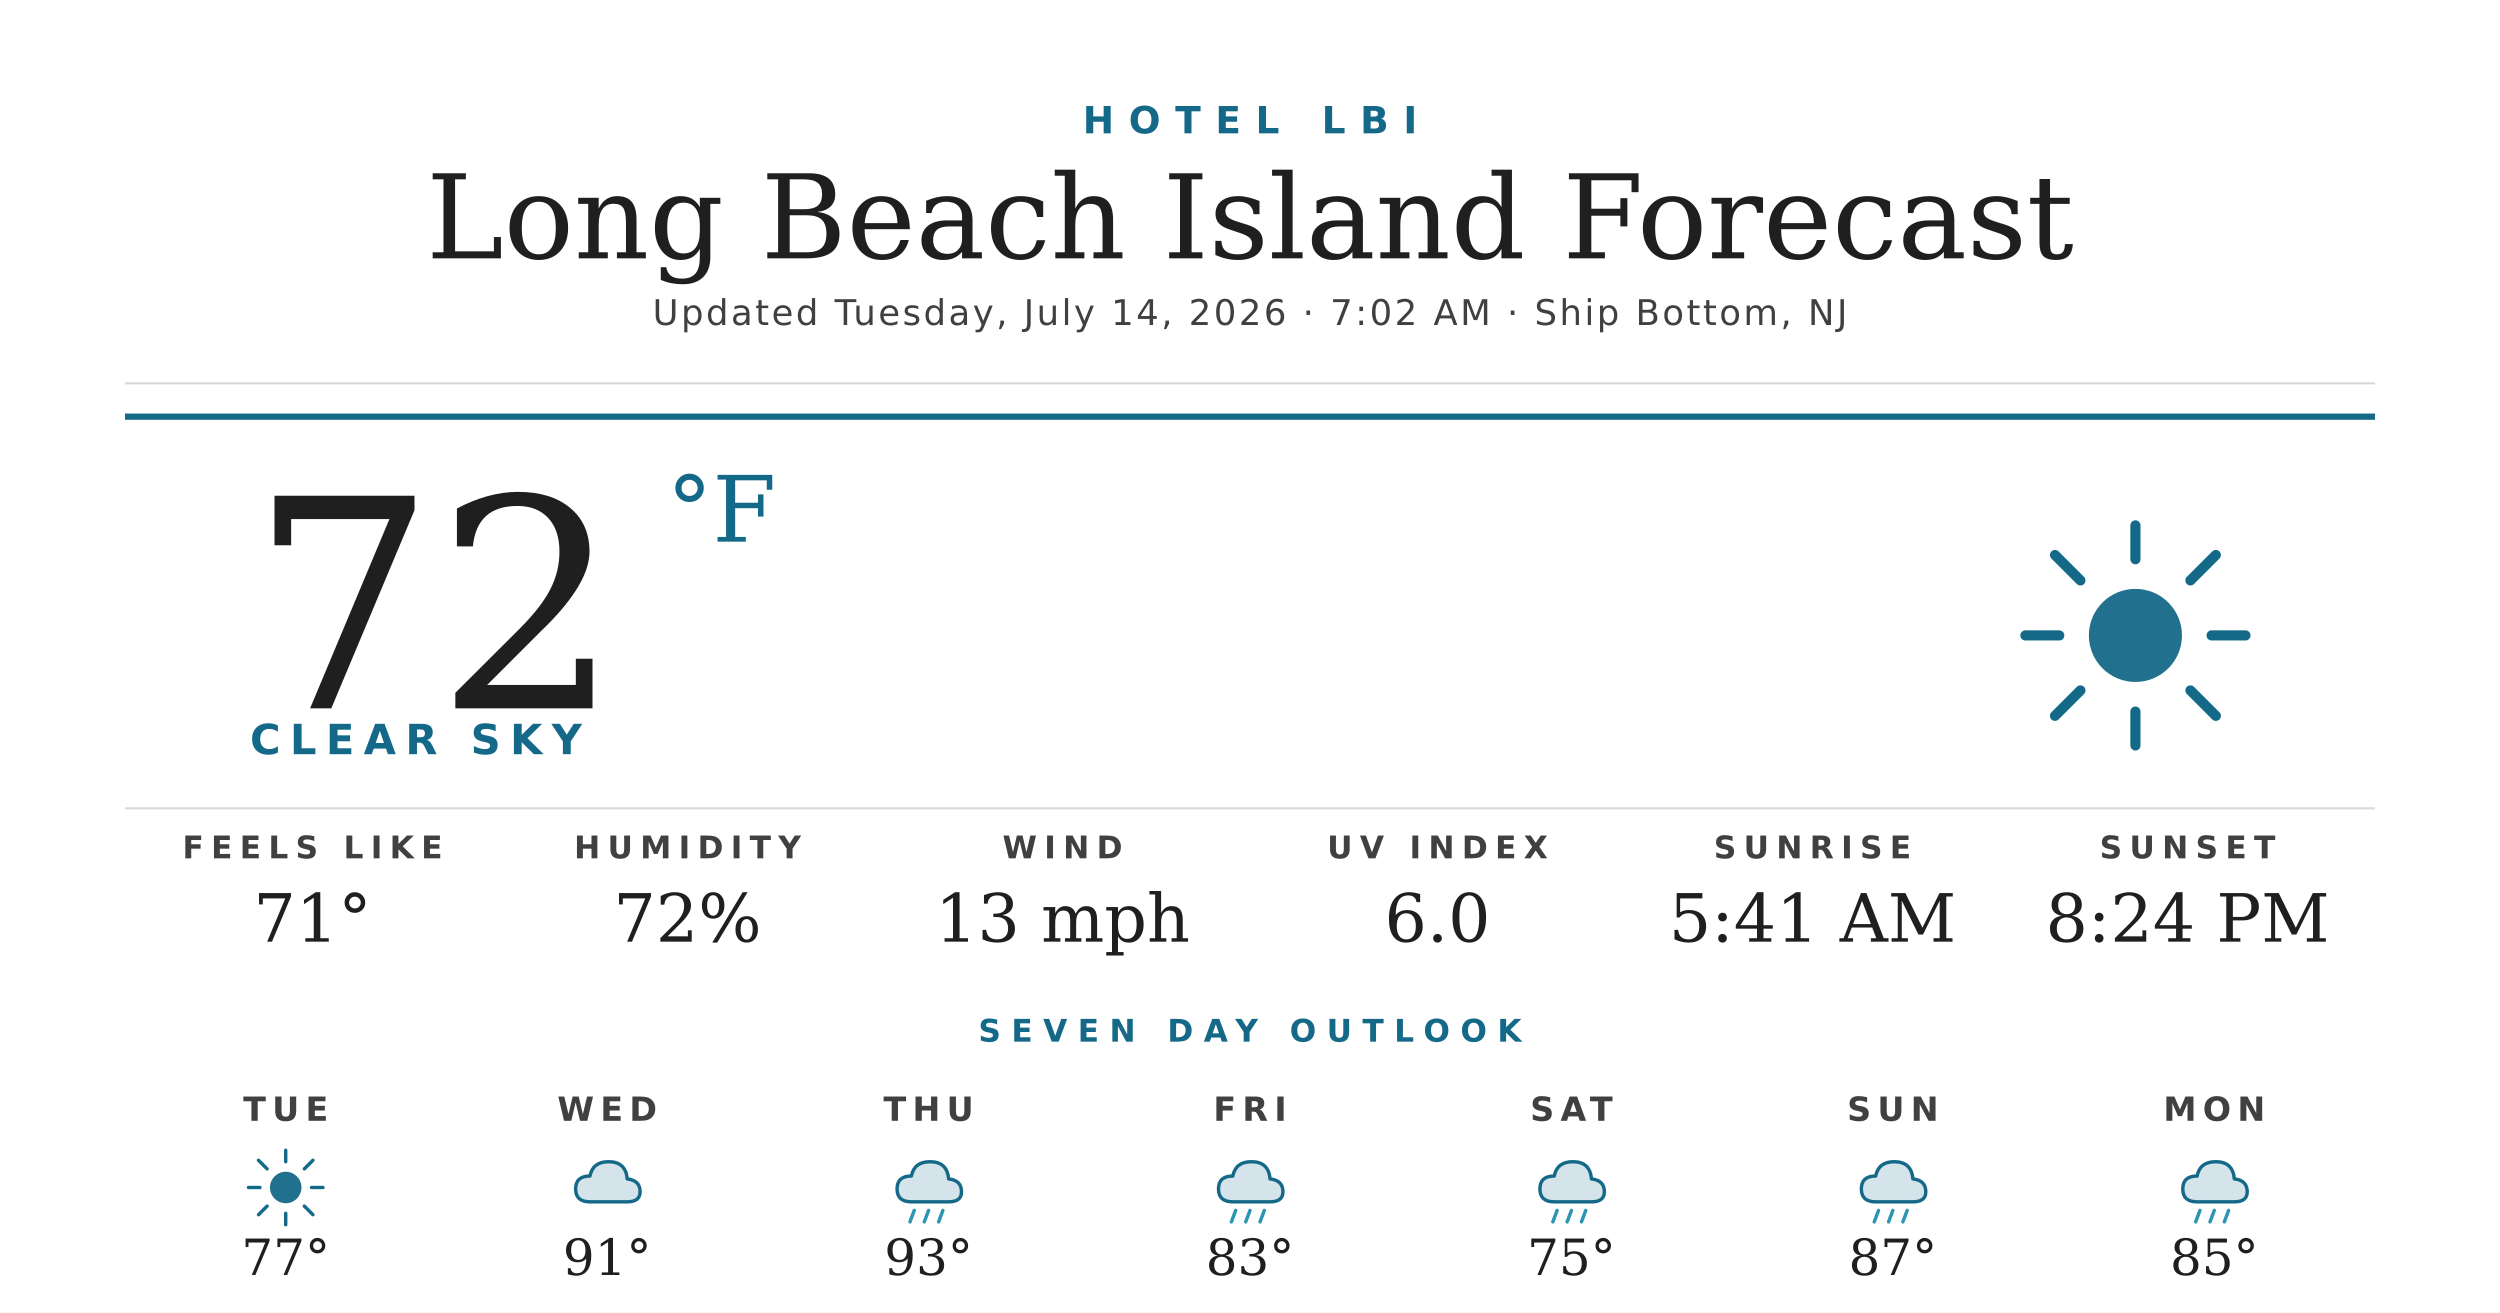
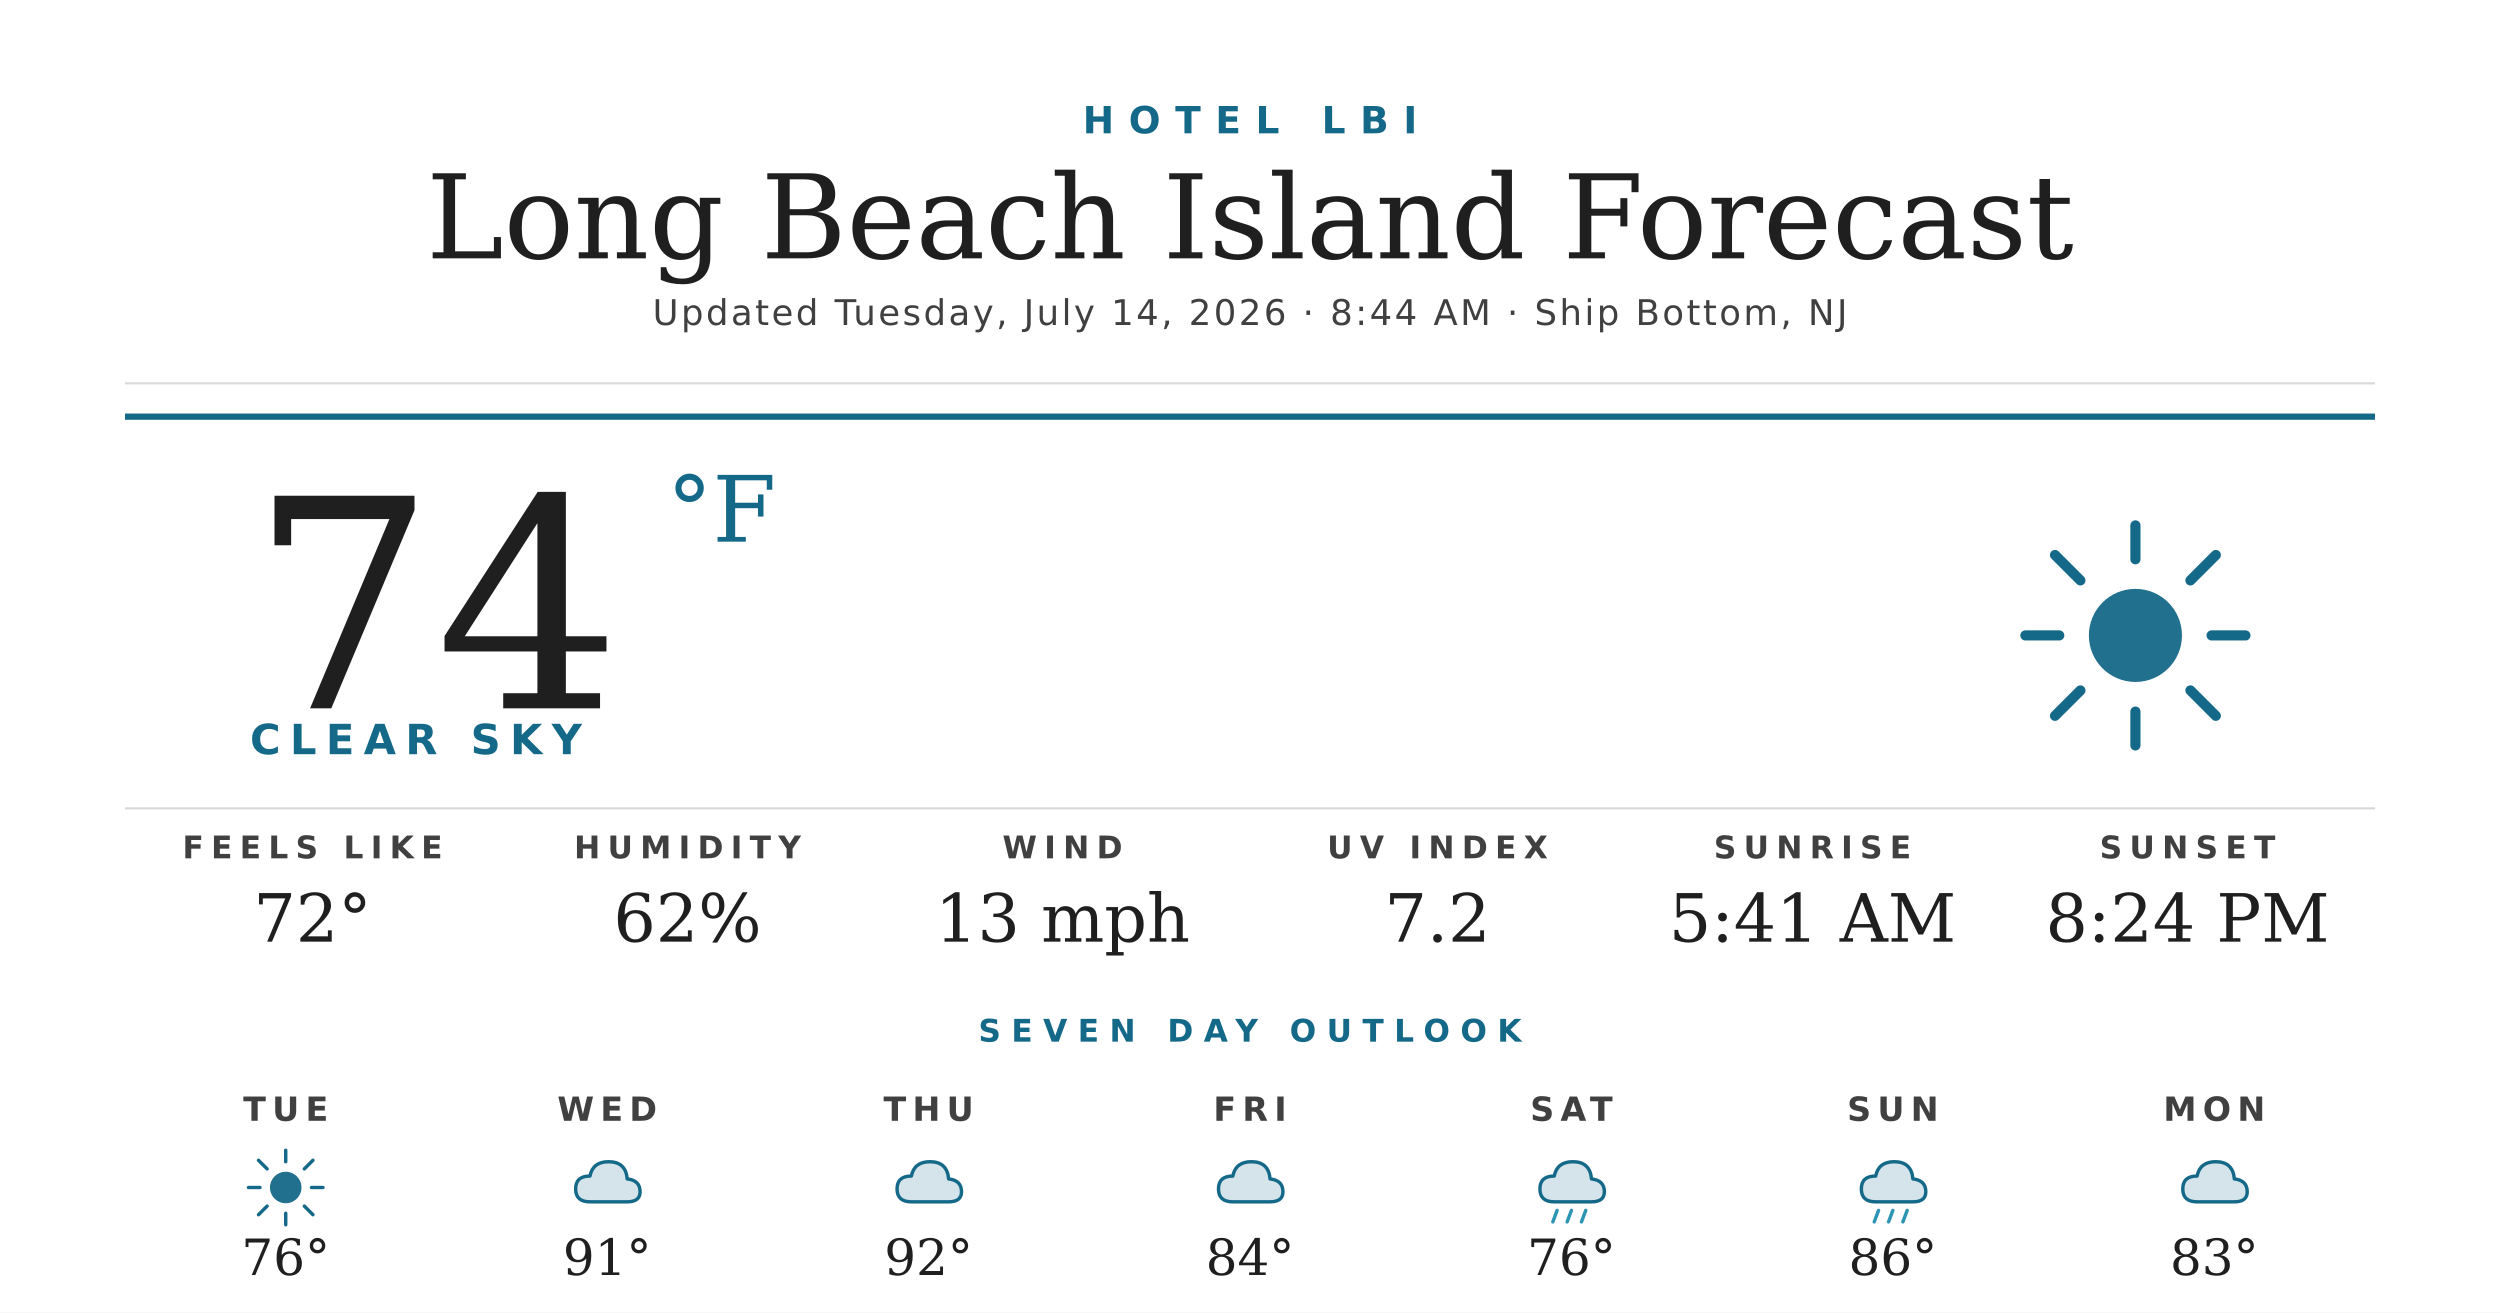
<svg xmlns="http://www.w3.org/2000/svg" width="1200" height="630" viewBox="0 0 1200 630">
  <rect width="1200" height="630" fill="#ffffff" />
  <text x="600" y="64" text-anchor="middle" font-family="'Montserrat Bold', 'Montserrat', 'DejaVu Sans', Helvetica, Arial, sans-serif" font-size="18" font-weight="700" fill="#156988" letter-spacing="7">HOTEL LBI</text>
  <text x="600" y="124" text-anchor="middle" font-family="'Prata', 'DejaVu Serif', Georgia, serif" font-size="56" fill="#1f1f1f">Long Beach Island Forecast</text>
-   <text x="600" y="156" text-anchor="middle" font-family="'Montserrat', 'DejaVu Sans', Helvetica, Arial, sans-serif" font-size="17" font-weight="500" fill="#404040" letter-spacing="1.2">Updated Tuesday, July 14, 2026 · 7:02 AM · Ship Bottom, NJ</text>
+   <text x="600" y="156" text-anchor="middle" font-family="'Montserrat', 'DejaVu Sans', Helvetica, Arial, sans-serif" font-size="17" font-weight="500" fill="#404040" letter-spacing="1.2">Updated Tuesday, July 14, 2026 · 8:44 AM · Ship Bottom, NJ</text>
  <line x1="60" y1="184" x2="1140" y2="184" stroke="#d8d8d8" stroke-width="1" />
  <line x1="60" y1="200" x2="1140" y2="200" stroke="#156988" stroke-width="3" />
-   <text x="120" y="340" font-family="'Prata', 'DejaVu Serif', Georgia, serif" font-size="140" fill="#1f1f1f">72</text>
+   <text x="120" y="340" font-family="'Prata', 'DejaVu Serif', Georgia, serif" font-size="140" fill="#1f1f1f">74</text>
  <text x="320" y="260" font-family="'Prata', 'DejaVu Serif', Georgia, serif" font-size="44" fill="#156988">°F</text>
  <text x="120" y="362" font-family="'Montserrat Bold', 'Montserrat', 'DejaVu Sans', Helvetica, Arial, sans-serif" font-size="20" font-weight="700" fill="#156988" letter-spacing="4.5">CLEAR SKY</text>
  <g transform="translate(960,240) scale(2.03125)">
    <circle cx="32" cy="32" r="11" fill="#156988" opacity="0.95" />
    <g stroke="#156988" stroke-width="2.4" stroke-linecap="round">
      <line x1="32" y1="6" x2="32" y2="14" />
      <line x1="32" y1="50" x2="32" y2="58" />
      <line x1="6" y1="32" x2="14" y2="32" />
      <line x1="50" y1="32" x2="58" y2="32" />
      <line x1="13" y1="13" x2="19" y2="19" />
      <line x1="45" y1="45" x2="51" y2="51" />
      <line x1="13" y1="51" x2="19" y2="45" />
      <line x1="45" y1="19" x2="51" y2="13" />
    </g>
  </g>
  <line x1="60" y1="388" x2="1140" y2="388" stroke="#d8d8d8" stroke-width="1" />
  <text x="150" y="412" text-anchor="middle" font-family="'Montserrat Bold', 'Montserrat', 'DejaVu Sans', Helvetica, Arial, sans-serif" font-size="15" font-weight="700" fill="#404040" letter-spacing="3.5">FEELS LIKE</text>
-   <text x="150" y="452" text-anchor="middle" font-family="'Prata', 'DejaVu Serif', Georgia, serif" font-size="32" fill="#1f1f1f">71°</text>
+   <text x="150" y="452" text-anchor="middle" font-family="'Prata', 'DejaVu Serif', Georgia, serif" font-size="32" fill="#1f1f1f">72°</text>
  <text x="330" y="412" text-anchor="middle" font-family="'Montserrat Bold', 'Montserrat', 'DejaVu Sans', Helvetica, Arial, sans-serif" font-size="15" font-weight="700" fill="#404040" letter-spacing="3.5">HUMIDITY</text>
-   <text x="330" y="452" text-anchor="middle" font-family="'Prata', 'DejaVu Serif', Georgia, serif" font-size="32" fill="#1f1f1f">72%</text>
+   <text x="330" y="452" text-anchor="middle" font-family="'Prata', 'DejaVu Serif', Georgia, serif" font-size="32" fill="#1f1f1f">62%</text>
  <text x="510" y="412" text-anchor="middle" font-family="'Montserrat Bold', 'Montserrat', 'DejaVu Sans', Helvetica, Arial, sans-serif" font-size="15" font-weight="700" fill="#404040" letter-spacing="3.5">WIND</text>
  <text x="510" y="452" text-anchor="middle" font-family="'Prata', 'DejaVu Serif', Georgia, serif" font-size="32" fill="#1f1f1f">13 mph</text>
  <text x="690" y="412" text-anchor="middle" font-family="'Montserrat Bold', 'Montserrat', 'DejaVu Sans', Helvetica, Arial, sans-serif" font-size="15" font-weight="700" fill="#404040" letter-spacing="3.5">UV INDEX</text>
-   <text x="690" y="452" text-anchor="middle" font-family="'Prata', 'DejaVu Serif', Georgia, serif" font-size="32" fill="#1f1f1f">6.0</text>
+   <text x="690" y="452" text-anchor="middle" font-family="'Prata', 'DejaVu Serif', Georgia, serif" font-size="32" fill="#1f1f1f">7.2</text>
  <text x="870" y="412" text-anchor="middle" font-family="'Montserrat Bold', 'Montserrat', 'DejaVu Sans', Helvetica, Arial, sans-serif" font-size="15" font-weight="700" fill="#404040" letter-spacing="3.5">SUNRISE</text>
  <text x="870" y="452" text-anchor="middle" font-family="'Prata', 'DejaVu Serif', Georgia, serif" font-size="32" fill="#1f1f1f">5:41 AM</text>
  <text x="1050" y="412" text-anchor="middle" font-family="'Montserrat Bold', 'Montserrat', 'DejaVu Sans', Helvetica, Arial, sans-serif" font-size="15" font-weight="700" fill="#404040" letter-spacing="3.5">SUNSET</text>
  <text x="1050" y="452" text-anchor="middle" font-family="'Prata', 'DejaVu Serif', Georgia, serif" font-size="32" fill="#1f1f1f">8:24 PM</text>
  <text x="600" y="500" text-anchor="middle" font-family="'Montserrat Bold', 'Montserrat', 'DejaVu Sans', Helvetica, Arial, sans-serif" font-size="15" font-weight="700" fill="#156988" letter-spacing="5">SEVEN DAY OUTLOOK</text>
  <text x="137.143" y="538" text-anchor="middle" font-family="'Montserrat Bold', 'Montserrat', 'DejaVu Sans', Helvetica, Arial, sans-serif" font-size="16" font-weight="700" fill="#404040" letter-spacing="3">TUE</text>
  <g transform="translate(115.1429,548) scale(0.6875)">
    <circle cx="32" cy="32" r="11" fill="#156988" opacity="0.95" />
    <g stroke="#156988" stroke-width="2.4" stroke-linecap="round">
      <line x1="32" y1="6" x2="32" y2="14" />
      <line x1="32" y1="50" x2="32" y2="58" />
      <line x1="6" y1="32" x2="14" y2="32" />
      <line x1="50" y1="32" x2="58" y2="32" />
      <line x1="13" y1="13" x2="19" y2="19" />
      <line x1="45" y1="45" x2="51" y2="51" />
      <line x1="13" y1="51" x2="19" y2="45" />
      <line x1="45" y1="19" x2="51" y2="13" />
    </g>
  </g>
-   <text x="137.143" y="612" text-anchor="middle" font-family="'Prata', 'DejaVu Serif', Georgia, serif" font-size="24" fill="#1f1f1f">77°</text>
+   <text x="137.143" y="612" text-anchor="middle" font-family="'Prata', 'DejaVu Serif', Georgia, serif" font-size="24" fill="#1f1f1f">76°</text>
  <text x="291.429" y="538" text-anchor="middle" font-family="'Montserrat Bold', 'Montserrat', 'DejaVu Sans', Helvetica, Arial, sans-serif" font-size="16" font-weight="700" fill="#404040" letter-spacing="3">WED</text>
  <g transform="translate(269.4286,548) scale(0.6875)">
    <path d="M20 42 Q10 42 10 33 Q10 24 20 24 Q22 14 33 14 Q45 14 46 26 Q55 27 55 35 Q55 42 46 42 Z" fill="#156988" opacity="0.18" />
    <path d="M20 42 Q10 42 10 33 Q10 24 20 24 Q22 14 33 14 Q45 14 46 26 Q55 27 55 35 Q55 42 46 42 Z" fill="none" stroke="#156988" stroke-width="2.4" stroke-linejoin="round" />
  </g>
  <text x="291.429" y="612" text-anchor="middle" font-family="'Prata', 'DejaVu Serif', Georgia, serif" font-size="24" fill="#1f1f1f">91°</text>
  <text x="445.714" y="538" text-anchor="middle" font-family="'Montserrat Bold', 'Montserrat', 'DejaVu Sans', Helvetica, Arial, sans-serif" font-size="16" font-weight="700" fill="#404040" letter-spacing="3">THU</text>
  <g transform="translate(423.7143,548) scale(0.6875)">
    <path d="M20 42 Q10 42 10 33 Q10 24 20 24 Q22 14 33 14 Q45 14 46 26 Q55 27 55 35 Q55 42 46 42 Z" fill="#156988" opacity="0.18" />
    <path d="M20 42 Q10 42 10 33 Q10 24 20 24 Q22 14 33 14 Q45 14 46 26 Q55 27 55 35 Q55 42 46 42 Z" fill="none" stroke="#156988" stroke-width="2.4" stroke-linejoin="round" />
-     <g stroke="#2C95B3" stroke-width="2.4" stroke-linecap="round">
-       <line x1="22" y1="48" x2="19" y2="56" />
-       <line x1="32" y1="48" x2="29" y2="56" />
-       <line x1="42" y1="48" x2="39" y2="56" />
-     </g>
  </g>
-   <text x="445.714" y="612" text-anchor="middle" font-family="'Prata', 'DejaVu Serif', Georgia, serif" font-size="24" fill="#1f1f1f">93°</text>
+   <text x="445.714" y="612" text-anchor="middle" font-family="'Prata', 'DejaVu Serif', Georgia, serif" font-size="24" fill="#1f1f1f">92°</text>
  <text x="600" y="538" text-anchor="middle" font-family="'Montserrat Bold', 'Montserrat', 'DejaVu Sans', Helvetica, Arial, sans-serif" font-size="16" font-weight="700" fill="#404040" letter-spacing="3">FRI</text>
  <g transform="translate(578,548) scale(0.6875)">
    <path d="M20 42 Q10 42 10 33 Q10 24 20 24 Q22 14 33 14 Q45 14 46 26 Q55 27 55 35 Q55 42 46 42 Z" fill="#156988" opacity="0.18" />
    <path d="M20 42 Q10 42 10 33 Q10 24 20 24 Q22 14 33 14 Q45 14 46 26 Q55 27 55 35 Q55 42 46 42 Z" fill="none" stroke="#156988" stroke-width="2.4" stroke-linejoin="round" />
-     <g stroke="#2C95B3" stroke-width="2.4" stroke-linecap="round">
-       <line x1="22" y1="48" x2="19" y2="56" />
-       <line x1="32" y1="48" x2="29" y2="56" />
-       <line x1="42" y1="48" x2="39" y2="56" />
-     </g>
  </g>
-   <text x="600" y="612" text-anchor="middle" font-family="'Prata', 'DejaVu Serif', Georgia, serif" font-size="24" fill="#1f1f1f">83°</text>
+   <text x="600" y="612" text-anchor="middle" font-family="'Prata', 'DejaVu Serif', Georgia, serif" font-size="24" fill="#1f1f1f">84°</text>
  <text x="754.286" y="538" text-anchor="middle" font-family="'Montserrat Bold', 'Montserrat', 'DejaVu Sans', Helvetica, Arial, sans-serif" font-size="16" font-weight="700" fill="#404040" letter-spacing="3">SAT</text>
  <g transform="translate(732.2857,548) scale(0.6875)">
    <path d="M20 42 Q10 42 10 33 Q10 24 20 24 Q22 14 33 14 Q45 14 46 26 Q55 27 55 35 Q55 42 46 42 Z" fill="#156988" opacity="0.18" />
    <path d="M20 42 Q10 42 10 33 Q10 24 20 24 Q22 14 33 14 Q45 14 46 26 Q55 27 55 35 Q55 42 46 42 Z" fill="none" stroke="#156988" stroke-width="2.4" stroke-linejoin="round" />
    <g stroke="#2C95B3" stroke-width="2.4" stroke-linecap="round">
      <line x1="22" y1="48" x2="19" y2="56" />
      <line x1="32" y1="48" x2="29" y2="56" />
      <line x1="42" y1="48" x2="39" y2="56" />
    </g>
  </g>
-   <text x="754.286" y="612" text-anchor="middle" font-family="'Prata', 'DejaVu Serif', Georgia, serif" font-size="24" fill="#1f1f1f">75°</text>
+   <text x="754.286" y="612" text-anchor="middle" font-family="'Prata', 'DejaVu Serif', Georgia, serif" font-size="24" fill="#1f1f1f">76°</text>
  <text x="908.571" y="538" text-anchor="middle" font-family="'Montserrat Bold', 'Montserrat', 'DejaVu Sans', Helvetica, Arial, sans-serif" font-size="16" font-weight="700" fill="#404040" letter-spacing="3">SUN</text>
  <g transform="translate(886.5714,548) scale(0.6875)">
    <path d="M20 42 Q10 42 10 33 Q10 24 20 24 Q22 14 33 14 Q45 14 46 26 Q55 27 55 35 Q55 42 46 42 Z" fill="#156988" opacity="0.18" />
    <path d="M20 42 Q10 42 10 33 Q10 24 20 24 Q22 14 33 14 Q45 14 46 26 Q55 27 55 35 Q55 42 46 42 Z" fill="none" stroke="#156988" stroke-width="2.4" stroke-linejoin="round" />
    <g stroke="#2C95B3" stroke-width="2.4" stroke-linecap="round">
      <line x1="22" y1="48" x2="19" y2="56" />
      <line x1="32" y1="48" x2="29" y2="56" />
      <line x1="42" y1="48" x2="39" y2="56" />
    </g>
  </g>
-   <text x="908.571" y="612" text-anchor="middle" font-family="'Prata', 'DejaVu Serif', Georgia, serif" font-size="24" fill="#1f1f1f">87°</text>
+   <text x="908.571" y="612" text-anchor="middle" font-family="'Prata', 'DejaVu Serif', Georgia, serif" font-size="24" fill="#1f1f1f">86°</text>
  <text x="1062.857" y="538" text-anchor="middle" font-family="'Montserrat Bold', 'Montserrat', 'DejaVu Sans', Helvetica, Arial, sans-serif" font-size="16" font-weight="700" fill="#404040" letter-spacing="3">MON</text>
  <g transform="translate(1040.857,548) scale(0.6875)">
    <path d="M20 42 Q10 42 10 33 Q10 24 20 24 Q22 14 33 14 Q45 14 46 26 Q55 27 55 35 Q55 42 46 42 Z" fill="#156988" opacity="0.18" />
    <path d="M20 42 Q10 42 10 33 Q10 24 20 24 Q22 14 33 14 Q45 14 46 26 Q55 27 55 35 Q55 42 46 42 Z" fill="none" stroke="#156988" stroke-width="2.4" stroke-linejoin="round" />
-     <g stroke="#2C95B3" stroke-width="2.4" stroke-linecap="round">
-       <line x1="22" y1="48" x2="19" y2="56" />
-       <line x1="32" y1="48" x2="29" y2="56" />
-       <line x1="42" y1="48" x2="39" y2="56" />
-     </g>
  </g>
-   <text x="1062.857" y="612" text-anchor="middle" font-family="'Prata', 'DejaVu Serif', Georgia, serif" font-size="24" fill="#1f1f1f">85°</text>
+   <text x="1062.857" y="612" text-anchor="middle" font-family="'Prata', 'DejaVu Serif', Georgia, serif" font-size="24" fill="#1f1f1f">83°</text>
</svg>
